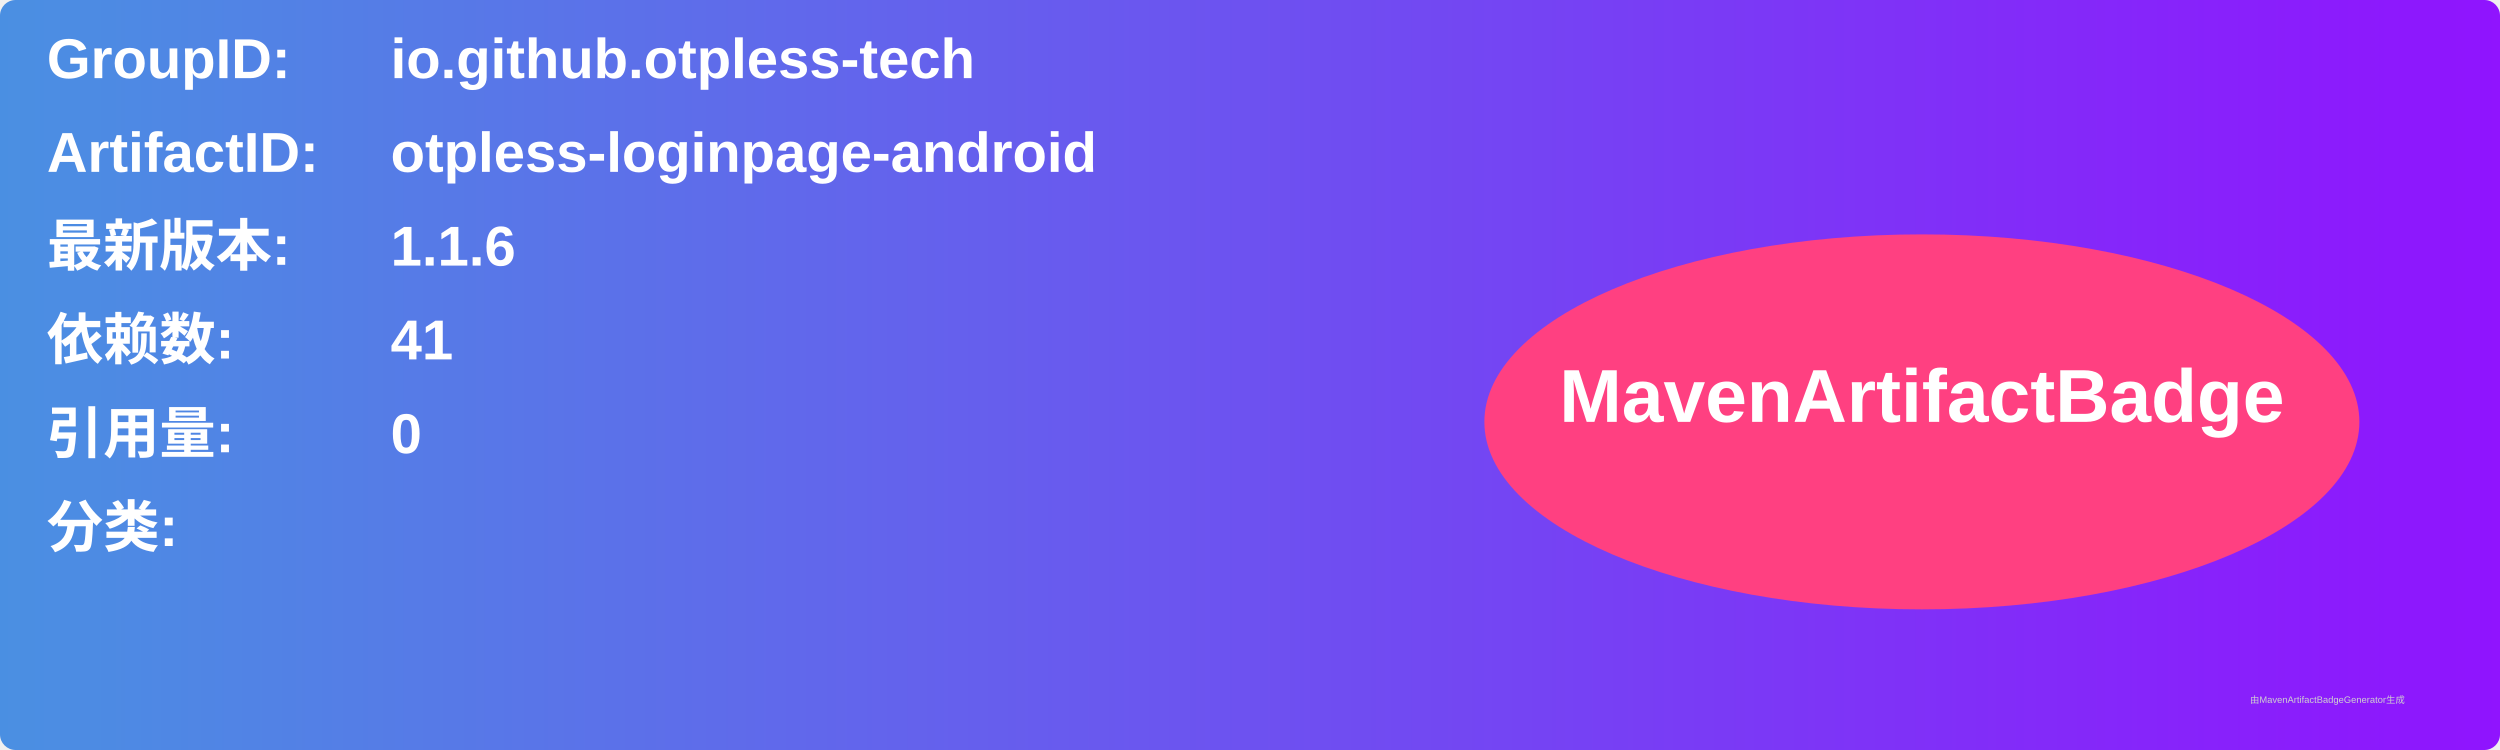
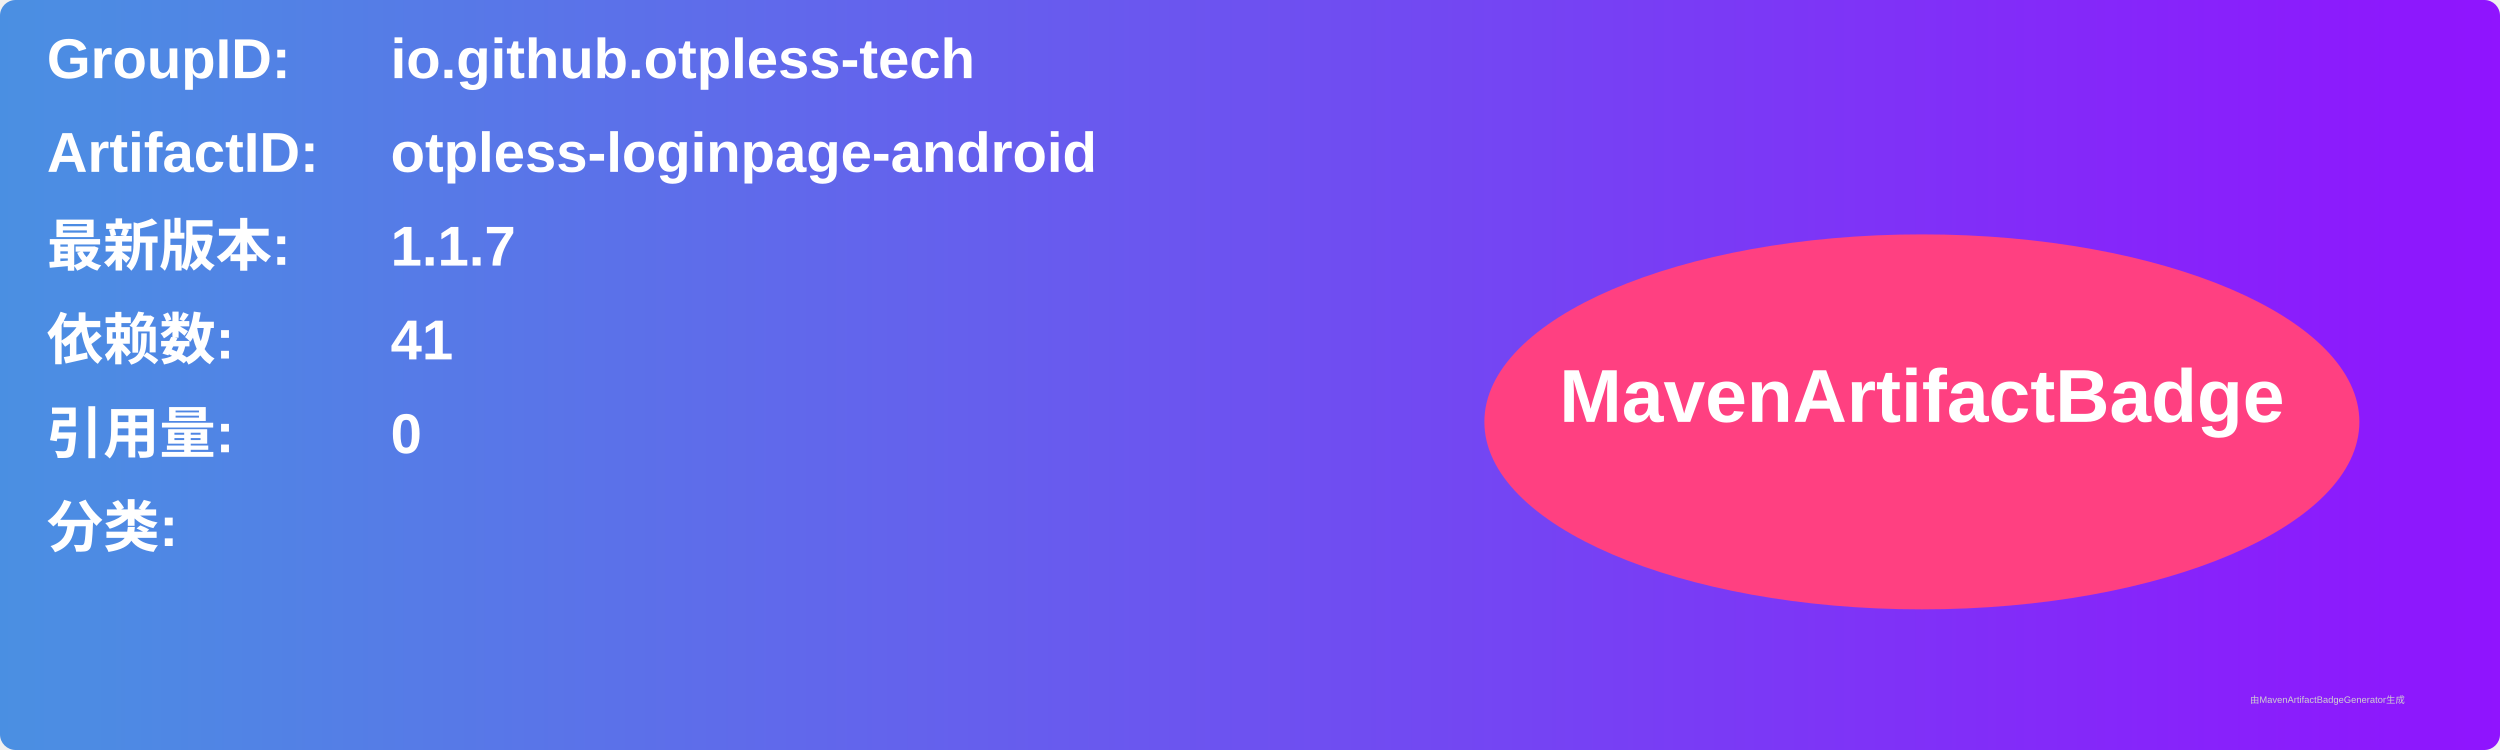
<svg xmlns="http://www.w3.org/2000/svg" width="800" height="240" viewBox="0 0 800 240">
  <linearGradient id="grad" x1="0%" y1="0%" x2="100%" y2="0%">
    <stop offset="0%" stop-color="#4a90e2" />
    <stop offset="100%" stop-color="#9013fe" />
  </linearGradient>
  <rect width="100%" height="100%" rx="5" ry="5" fill="url(#grad)" />
  <g transform="translate(15, 15)">
    <text x="0" y="10" font-family="Arial" font-size="18" fill="white" font-weight="bold" width="260">GroupID:</text>
    <text x="110" y="10" font-family="Arial" font-size="18" fill="white" font-weight="bold" width="460">io.github.otpless-tech</text>
    <text x="0" y="40" font-family="Arial" font-size="18" fill="white" font-weight="bold" width="260">ArtifactID:</text>
    <text x="110" y="40" font-family="Arial" font-size="18" fill="white" font-weight="bold" width="460">otpless-loginpage-android</text>
    <text x="0" y="70" font-family="Arial" font-size="18" fill="white" font-weight="bold">最新版本:</text>
    <text x="110" y="70" font-family="Arial" font-size="18" fill="white" font-weight="bold">
-       <tspan font-weight="bold">1.1.6</tspan>
+       <tspan font-weight="bold">1.1.7</tspan>
    </text>
    <text x="0" y="100" font-family="Arial" font-size="18" fill="white" font-weight="bold">依赖数: </text>
    <text x="110" y="100" font-family="Arial" font-size="18" fill="white">
      <tspan font-weight="bold">41</tspan>
    </text>
    <text x="0" y="130" font-family="Arial" font-size="18" fill="white" font-weight="bold">引用量: </text>
    <text x="110" y="130" font-family="Arial" font-size="18" fill="white">
      <tspan font-weight="bold">0</tspan>
    </text>
    <text x="0" y="160" font-family="Arial" font-size="18" fill="white" font-weight="bold">分类:</text>
    <text x="10" y="190" font-family="Arial" font-size="10" fill="white">
      <tspan font-weight="bold" />
    </text>
    <ellipse cx="600" cy="120" rx="140" ry="60" fill="#ff4081" />
    <text x="600" y="120" text-anchor="middle" font-family="Arial" font-size="24" fill="white" font-weight="bold">MavenArtifactBadge</text>
  </g>
  <text x="720" y="225" font-family="Arial" font-size="3" fill="#d0d0d0">由MavenArtifactBadgeGenerator生成</text>
</svg>
